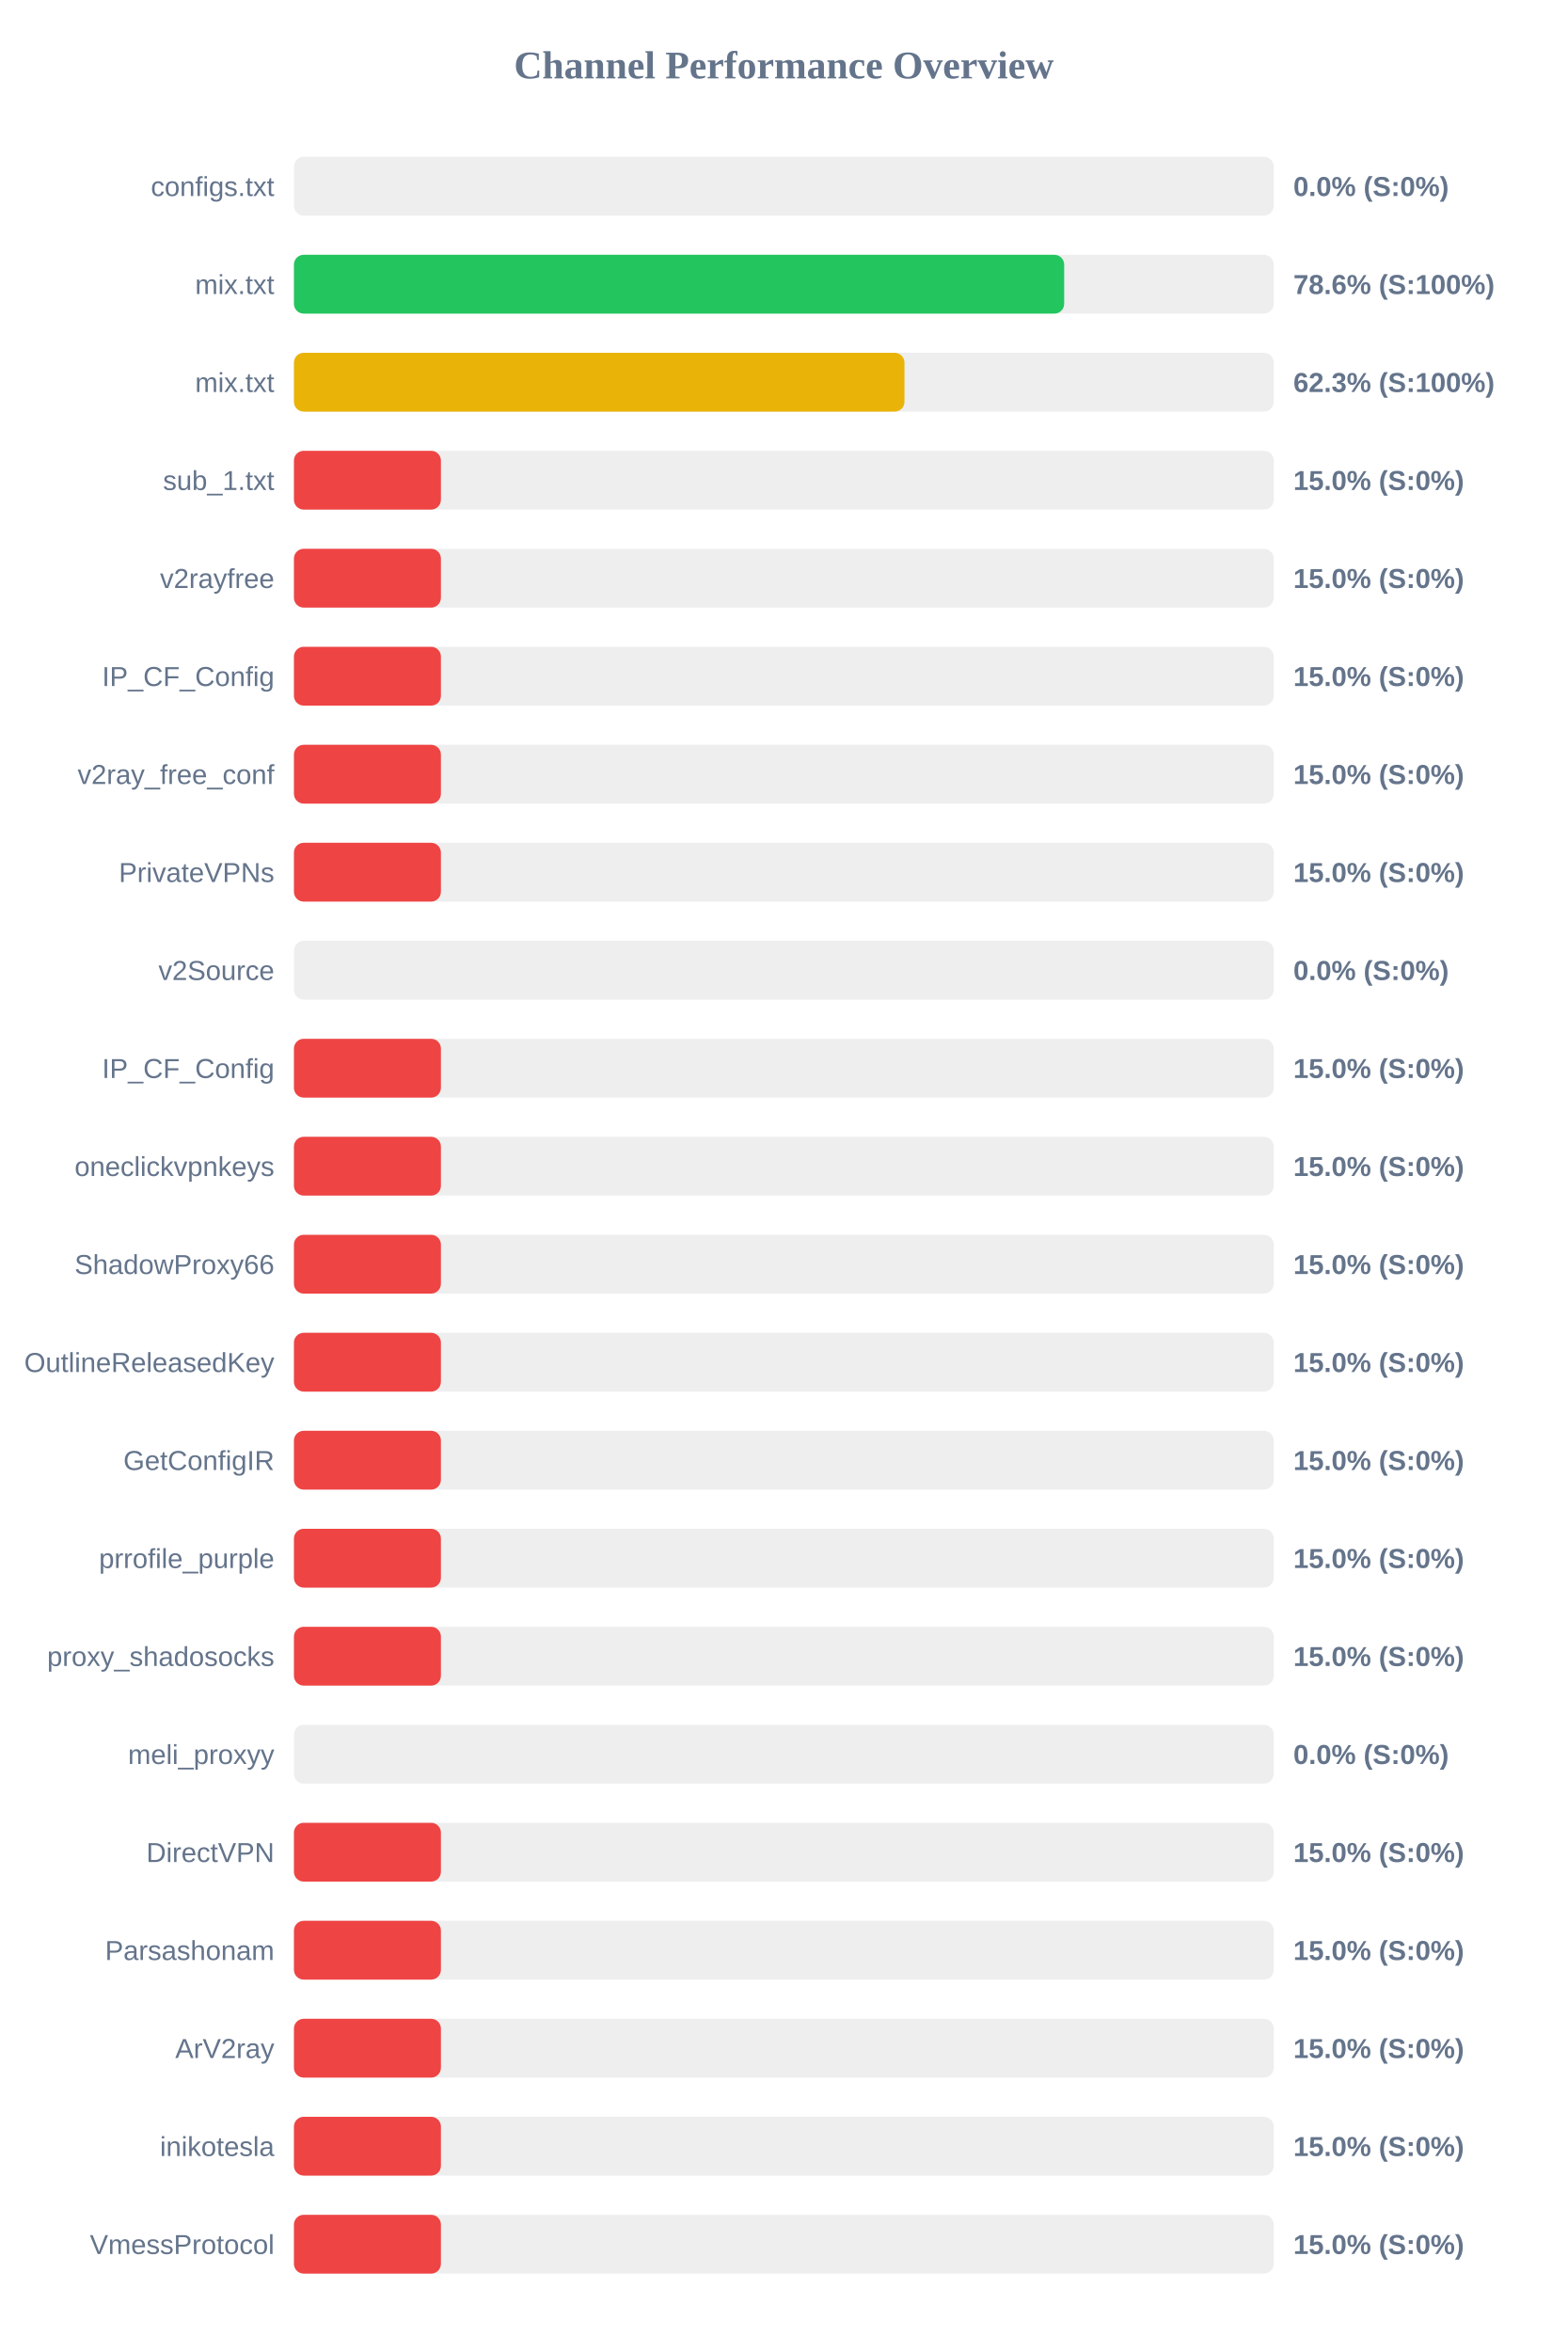
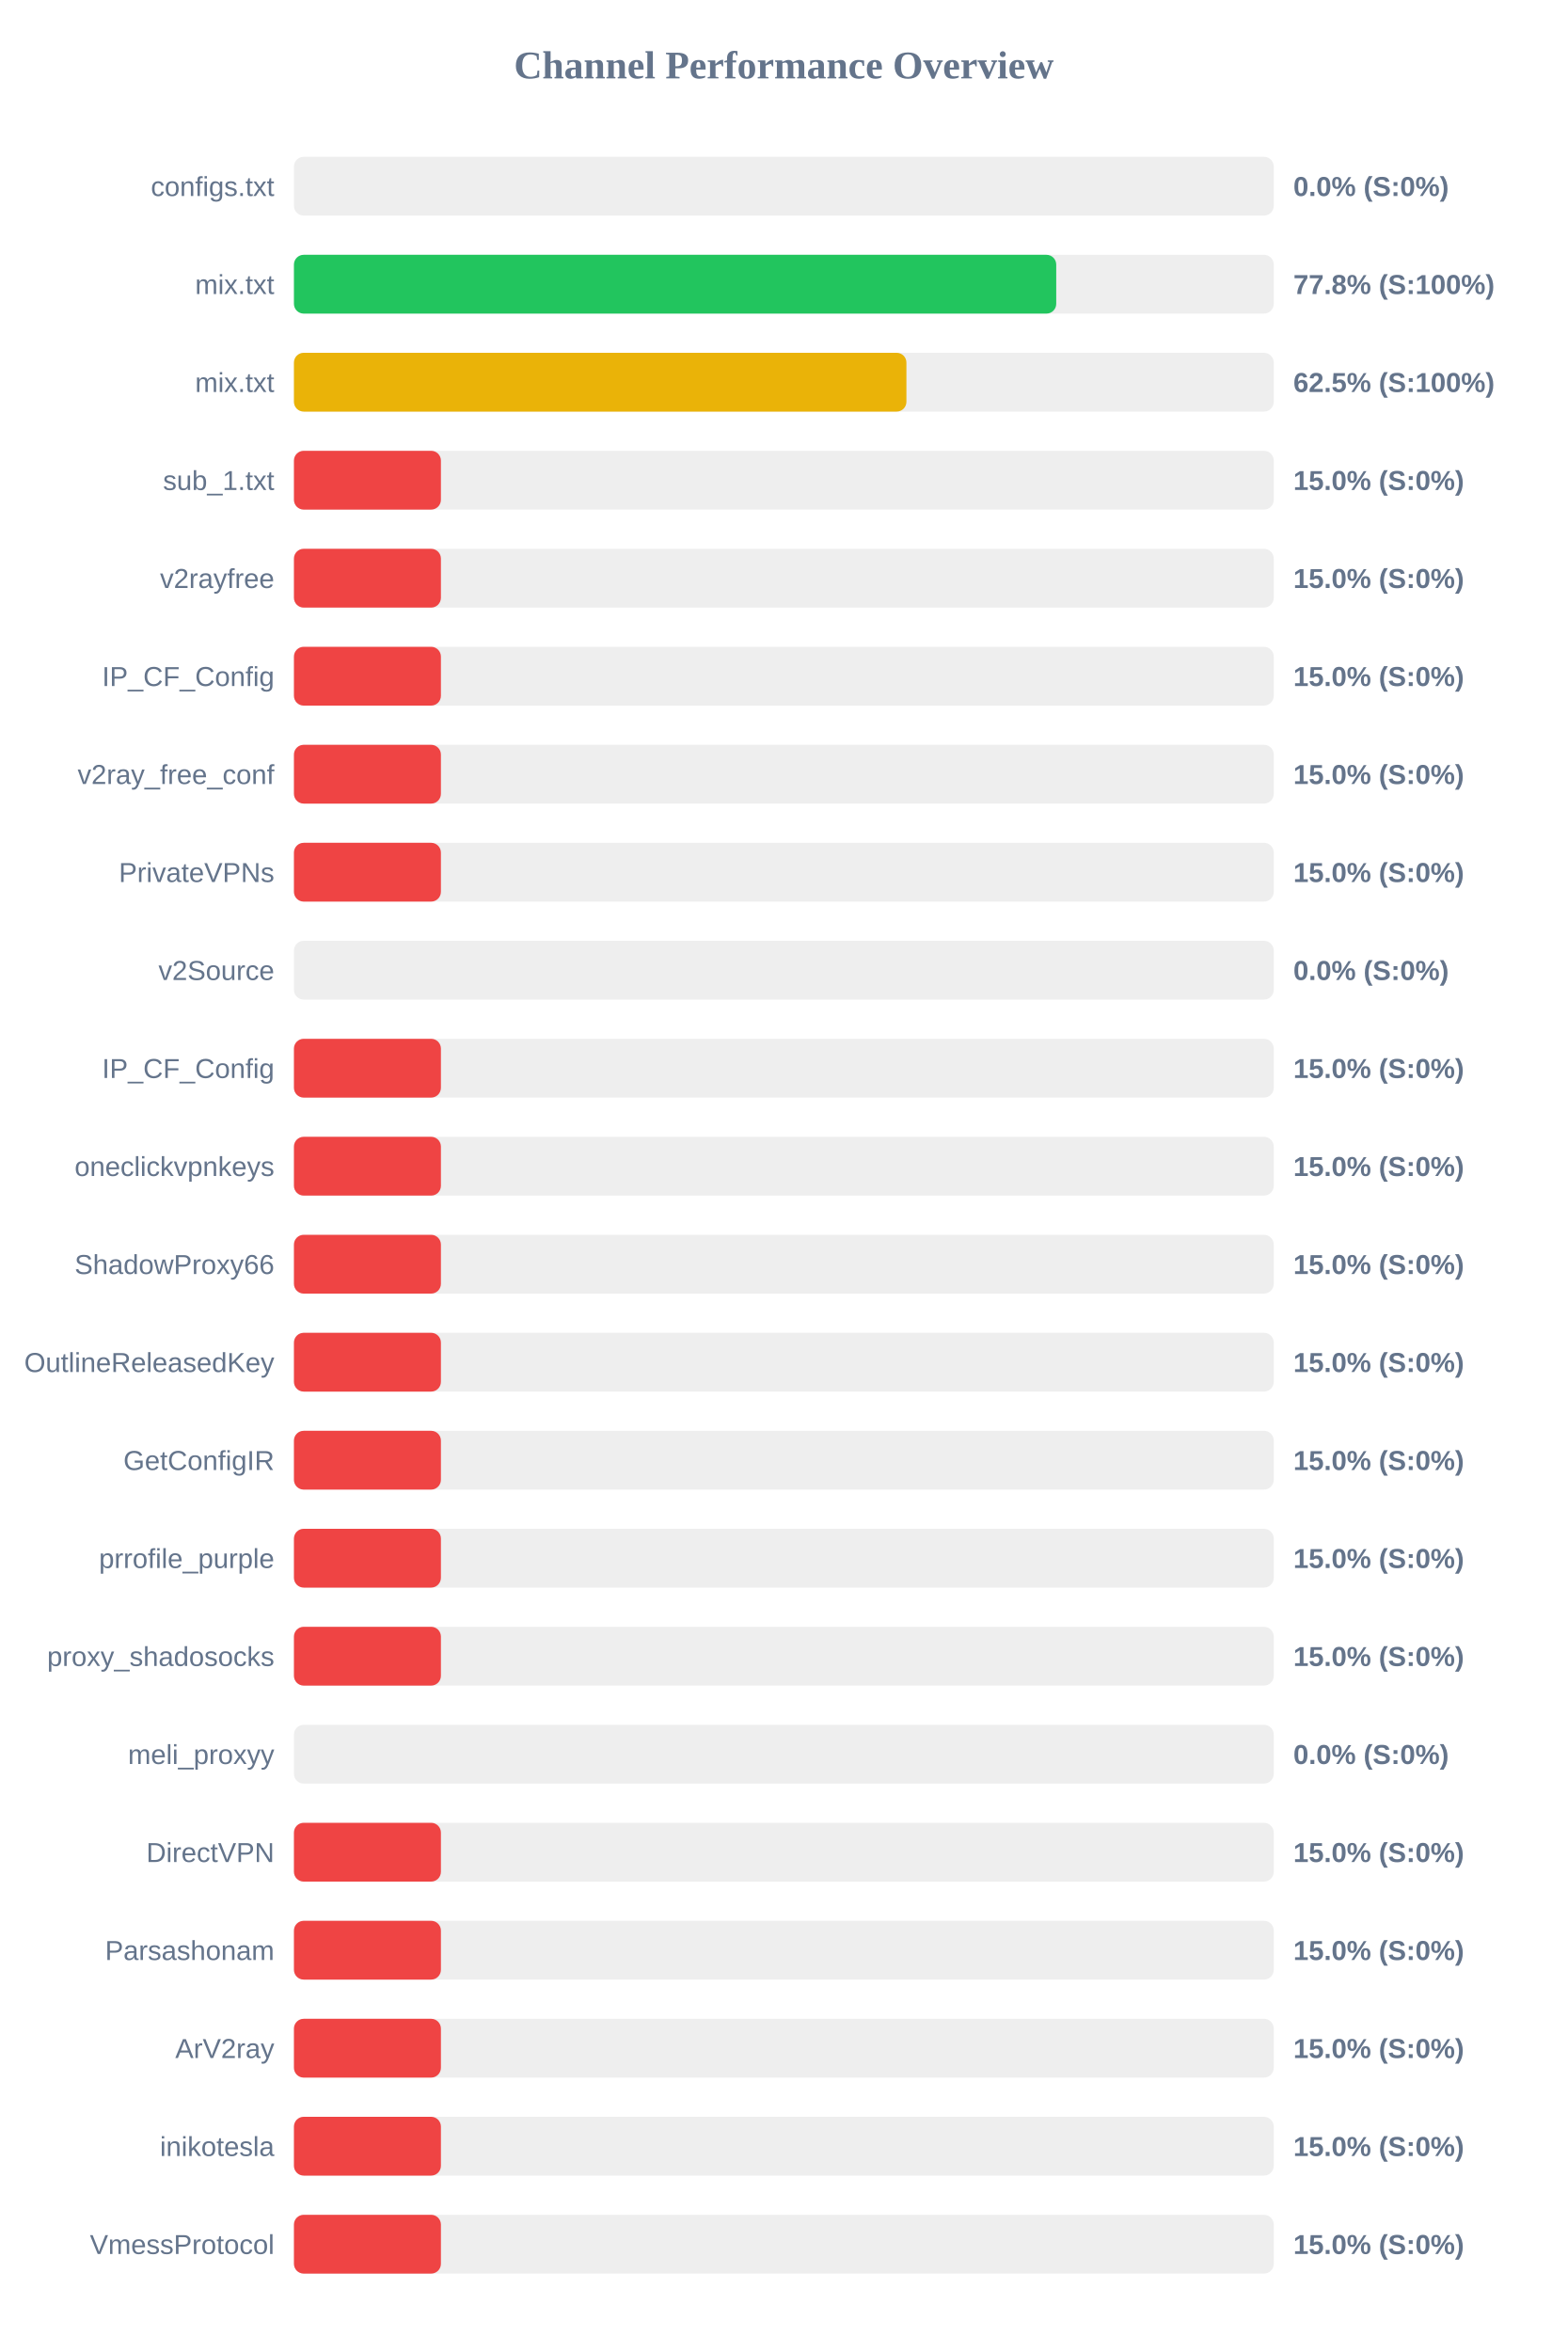
<svg xmlns="http://www.w3.org/2000/svg" width="800" height="1200" version="1.1">
  <style>
        .row { font: 14px Arial; fill: #64748b; }
        .score { font: bold 14px Arial; fill: #64748b; }
    </style>
  <text x="400" y="40" text-anchor="middle" font-size="20px" font-weight="bold" fill="#64748b">Channel Performance Overview</text>
  <rect x="150" y="80" width="500" height="30" fill="#eee" rx="5" />
  <rect x="150" y="80" width="0.0" height="30" fill="#ef4444" rx="5" />
  <text x="140" y="100" text-anchor="end" class="row">configs.txt</text>
  <text x="660" y="100" text-anchor="start" class="score">0.0% (S:0%)</text>
  <rect x="150" y="130" width="500" height="30" fill="#eee" rx="5" />
-   <rect x="150" y="130" width="393.05" height="30" fill="#22c55e" rx="5" />
+   <rect x="150" y="130" width="389.0" height="30" fill="#22c55e" rx="5" />
  <text x="140" y="150" text-anchor="end" class="row">mix.txt</text>
-   <text x="660" y="150" text-anchor="start" class="score">78.6% (S:100%)</text>
+   <text x="660" y="150" text-anchor="start" class="score">77.8% (S:100%)</text>
  <rect x="150" y="180" width="500" height="30" fill="#eee" rx="5" />
-   <rect x="150" y="180" width="311.55" height="30" fill="#eab308" rx="5" />
+   <rect x="150" y="180" width="312.55" height="30" fill="#eab308" rx="5" />
  <text x="140" y="200" text-anchor="end" class="row">mix.txt</text>
-   <text x="660" y="200" text-anchor="start" class="score">62.3% (S:100%)</text>
+   <text x="660" y="200" text-anchor="start" class="score">62.5% (S:100%)</text>
  <rect x="150" y="230" width="500" height="30" fill="#eee" rx="5" />
  <rect x="150" y="230" width="75.0" height="30" fill="#ef4444" rx="5" />
  <text x="140" y="250" text-anchor="end" class="row">sub_1.txt</text>
  <text x="660" y="250" text-anchor="start" class="score">15.0% (S:0%)</text>
  <rect x="150" y="280" width="500" height="30" fill="#eee" rx="5" />
  <rect x="150" y="280" width="75.0" height="30" fill="#ef4444" rx="5" />
  <text x="140" y="300" text-anchor="end" class="row">v2rayfree</text>
  <text x="660" y="300" text-anchor="start" class="score">15.0% (S:0%)</text>
  <rect x="150" y="330" width="500" height="30" fill="#eee" rx="5" />
  <rect x="150" y="330" width="75.0" height="30" fill="#ef4444" rx="5" />
  <text x="140" y="350" text-anchor="end" class="row">IP_CF_Config</text>
  <text x="660" y="350" text-anchor="start" class="score">15.0% (S:0%)</text>
  <rect x="150" y="380" width="500" height="30" fill="#eee" rx="5" />
  <rect x="150" y="380" width="75.0" height="30" fill="#ef4444" rx="5" />
  <text x="140" y="400" text-anchor="end" class="row">v2ray_free_conf</text>
  <text x="660" y="400" text-anchor="start" class="score">15.0% (S:0%)</text>
  <rect x="150" y="430" width="500" height="30" fill="#eee" rx="5" />
  <rect x="150" y="430" width="75.0" height="30" fill="#ef4444" rx="5" />
  <text x="140" y="450" text-anchor="end" class="row">PrivateVPNs</text>
  <text x="660" y="450" text-anchor="start" class="score">15.0% (S:0%)</text>
  <rect x="150" y="480" width="500" height="30" fill="#eee" rx="5" />
  <rect x="150" y="480" width="0.0" height="30" fill="#ef4444" rx="5" />
  <text x="140" y="500" text-anchor="end" class="row">v2Source</text>
  <text x="660" y="500" text-anchor="start" class="score">0.0% (S:0%)</text>
  <rect x="150" y="530" width="500" height="30" fill="#eee" rx="5" />
  <rect x="150" y="530" width="75.0" height="30" fill="#ef4444" rx="5" />
  <text x="140" y="550" text-anchor="end" class="row">IP_CF_Config</text>
  <text x="660" y="550" text-anchor="start" class="score">15.0% (S:0%)</text>
  <rect x="150" y="580" width="500" height="30" fill="#eee" rx="5" />
  <rect x="150" y="580" width="75.0" height="30" fill="#ef4444" rx="5" />
  <text x="140" y="600" text-anchor="end" class="row">oneclickvpnkeys</text>
  <text x="660" y="600" text-anchor="start" class="score">15.0% (S:0%)</text>
  <rect x="150" y="630" width="500" height="30" fill="#eee" rx="5" />
  <rect x="150" y="630" width="75.0" height="30" fill="#ef4444" rx="5" />
  <text x="140" y="650" text-anchor="end" class="row">ShadowProxy66</text>
  <text x="660" y="650" text-anchor="start" class="score">15.0% (S:0%)</text>
  <rect x="150" y="680" width="500" height="30" fill="#eee" rx="5" />
  <rect x="150" y="680" width="75.0" height="30" fill="#ef4444" rx="5" />
  <text x="140" y="700" text-anchor="end" class="row">OutlineReleasedKey</text>
  <text x="660" y="700" text-anchor="start" class="score">15.0% (S:0%)</text>
  <rect x="150" y="730" width="500" height="30" fill="#eee" rx="5" />
  <rect x="150" y="730" width="75.0" height="30" fill="#ef4444" rx="5" />
  <text x="140" y="750" text-anchor="end" class="row">GetConfigIR</text>
  <text x="660" y="750" text-anchor="start" class="score">15.0% (S:0%)</text>
  <rect x="150" y="780" width="500" height="30" fill="#eee" rx="5" />
  <rect x="150" y="780" width="75.0" height="30" fill="#ef4444" rx="5" />
  <text x="140" y="800" text-anchor="end" class="row">prrofile_purple</text>
  <text x="660" y="800" text-anchor="start" class="score">15.0% (S:0%)</text>
  <rect x="150" y="830" width="500" height="30" fill="#eee" rx="5" />
  <rect x="150" y="830" width="75.0" height="30" fill="#ef4444" rx="5" />
  <text x="140" y="850" text-anchor="end" class="row">proxy_shadosocks</text>
  <text x="660" y="850" text-anchor="start" class="score">15.0% (S:0%)</text>
  <rect x="150" y="880" width="500" height="30" fill="#eee" rx="5" />
  <rect x="150" y="880" width="0.0" height="30" fill="#ef4444" rx="5" />
  <text x="140" y="900" text-anchor="end" class="row">meli_proxyy</text>
  <text x="660" y="900" text-anchor="start" class="score">0.0% (S:0%)</text>
  <rect x="150" y="930" width="500" height="30" fill="#eee" rx="5" />
  <rect x="150" y="930" width="75.0" height="30" fill="#ef4444" rx="5" />
  <text x="140" y="950" text-anchor="end" class="row">DirectVPN</text>
  <text x="660" y="950" text-anchor="start" class="score">15.0% (S:0%)</text>
  <rect x="150" y="980" width="500" height="30" fill="#eee" rx="5" />
  <rect x="150" y="980" width="75.0" height="30" fill="#ef4444" rx="5" />
  <text x="140" y="1000" text-anchor="end" class="row">Parsashonam</text>
  <text x="660" y="1000" text-anchor="start" class="score">15.0% (S:0%)</text>
  <rect x="150" y="1030" width="500" height="30" fill="#eee" rx="5" />
  <rect x="150" y="1030" width="75.0" height="30" fill="#ef4444" rx="5" />
  <text x="140" y="1050" text-anchor="end" class="row">ArV2ray</text>
  <text x="660" y="1050" text-anchor="start" class="score">15.0% (S:0%)</text>
  <rect x="150" y="1080" width="500" height="30" fill="#eee" rx="5" />
  <rect x="150" y="1080" width="75.0" height="30" fill="#ef4444" rx="5" />
  <text x="140" y="1100" text-anchor="end" class="row">inikotesla</text>
  <text x="660" y="1100" text-anchor="start" class="score">15.0% (S:0%)</text>
  <rect x="150" y="1130" width="500" height="30" fill="#eee" rx="5" />
  <rect x="150" y="1130" width="75.0" height="30" fill="#ef4444" rx="5" />
  <text x="140" y="1150" text-anchor="end" class="row">VmessProtocol</text>
  <text x="660" y="1150" text-anchor="start" class="score">15.0% (S:0%)</text>
</svg>
